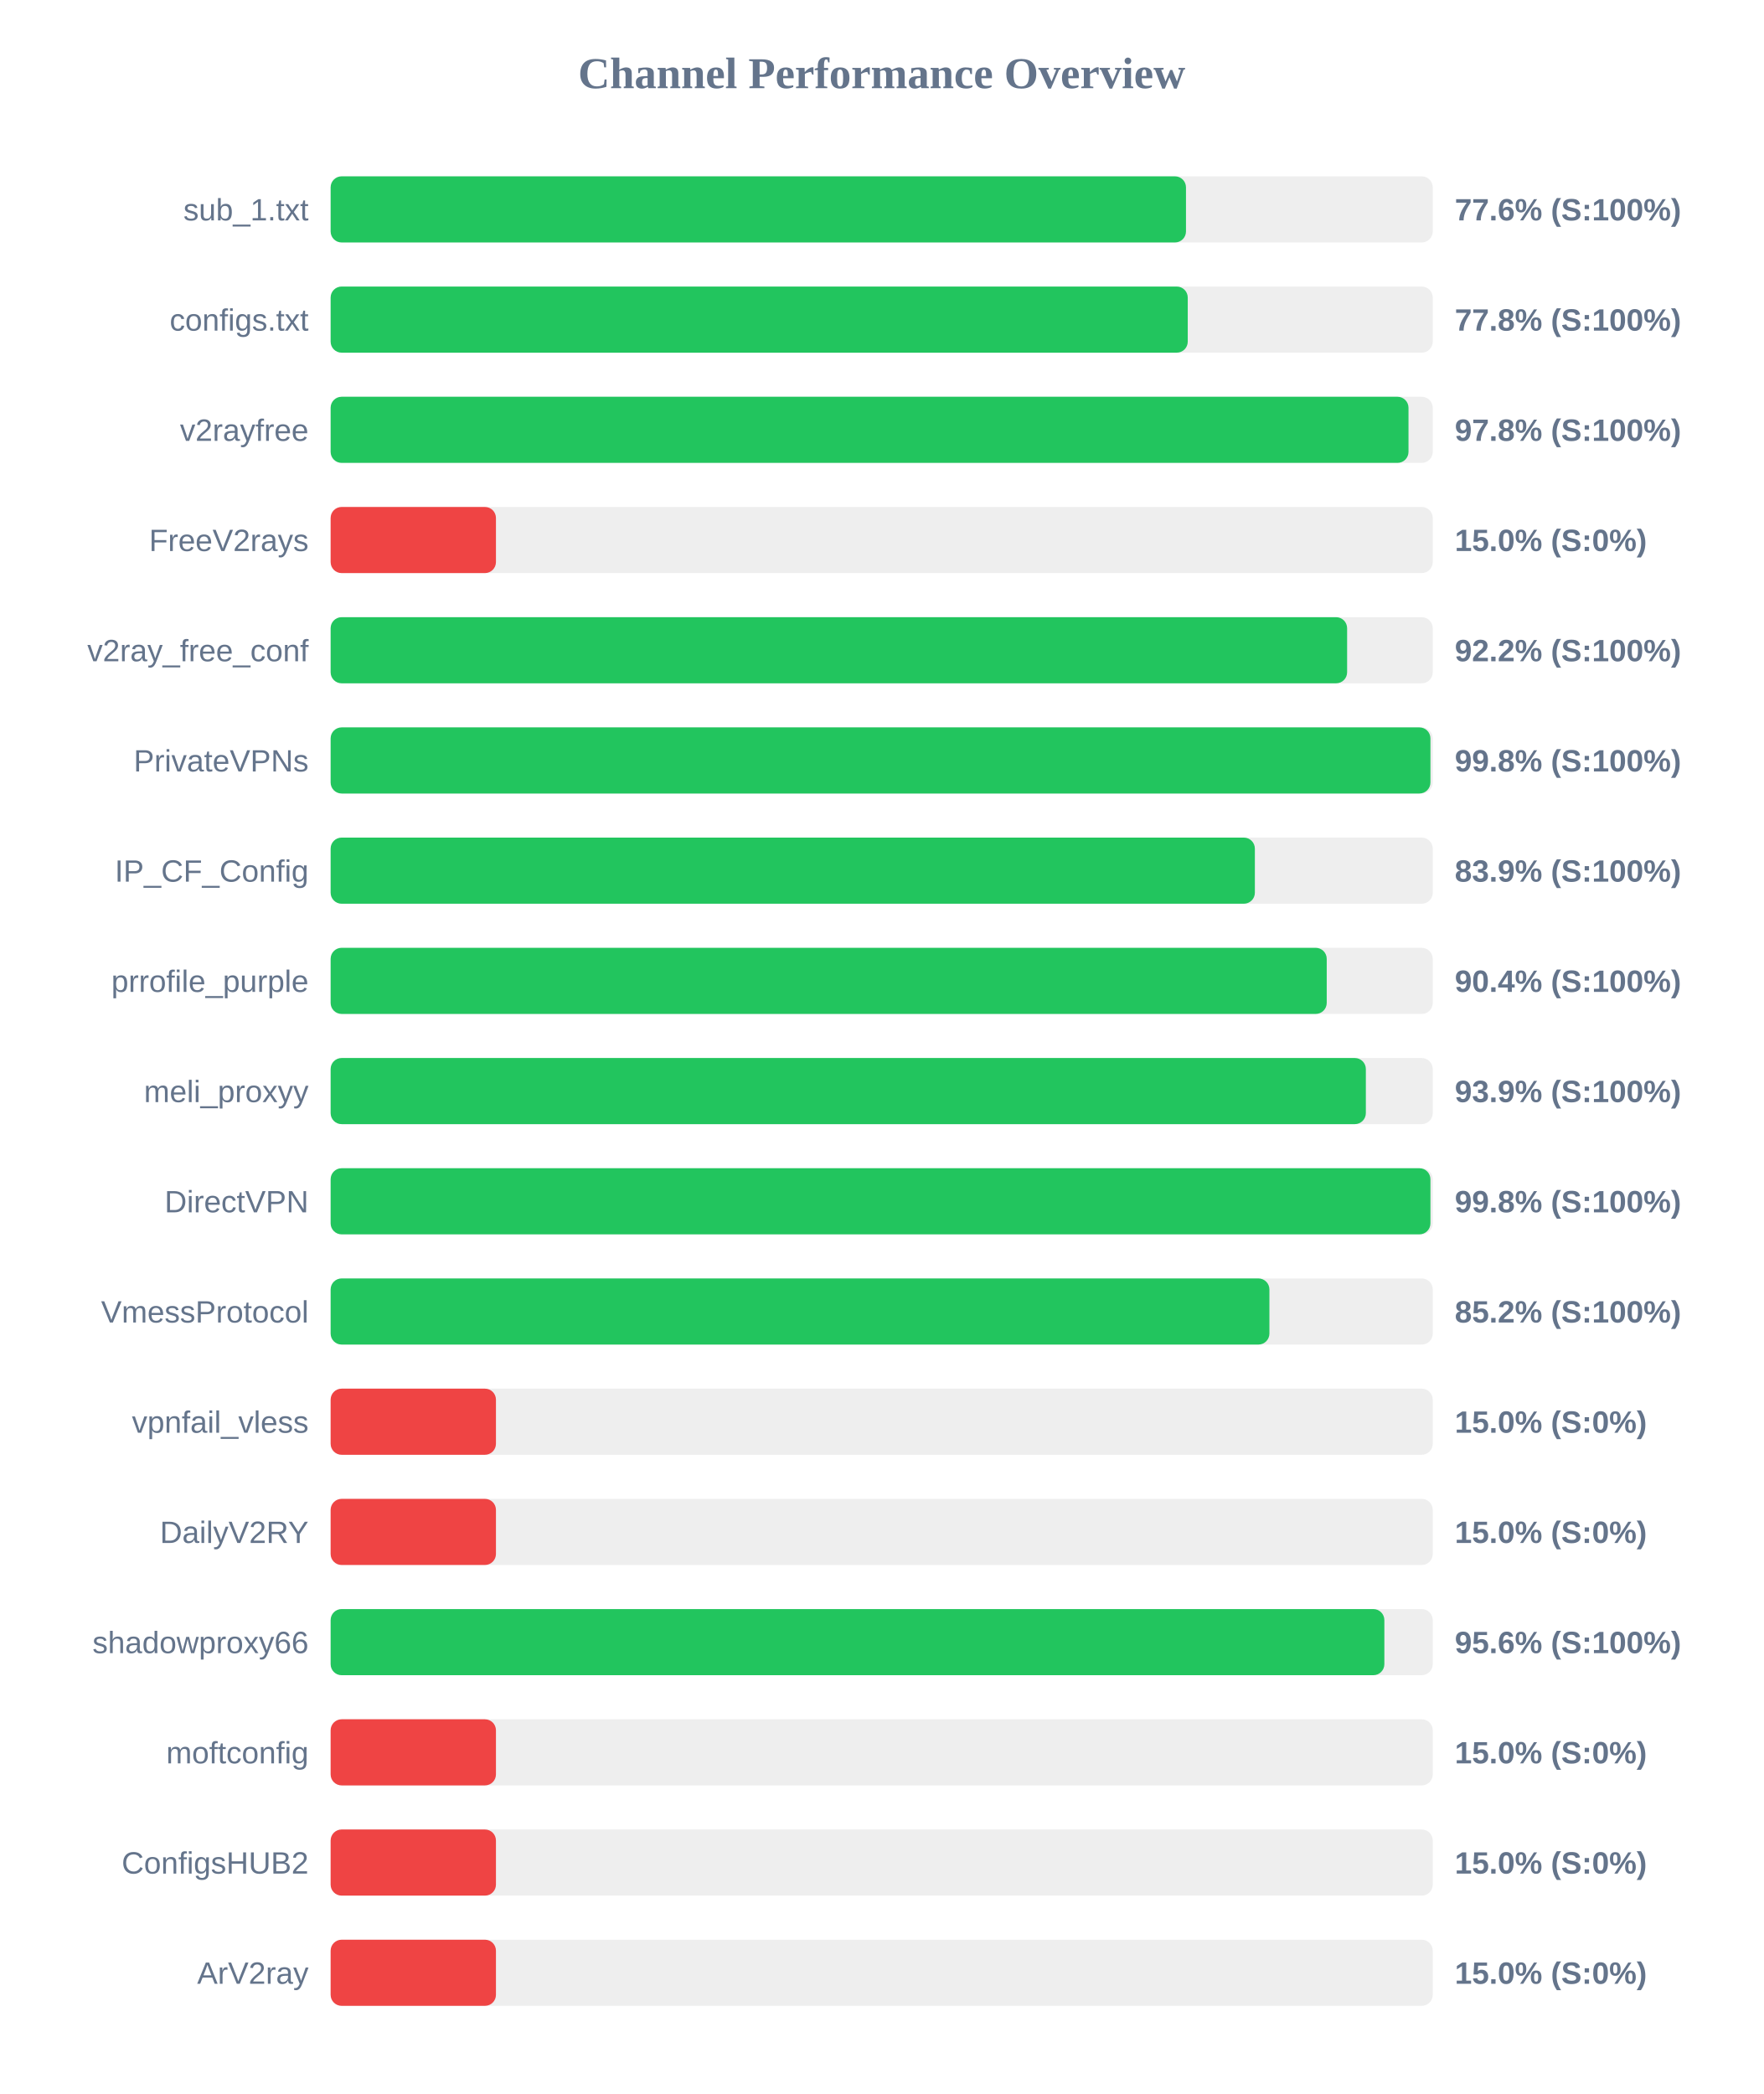
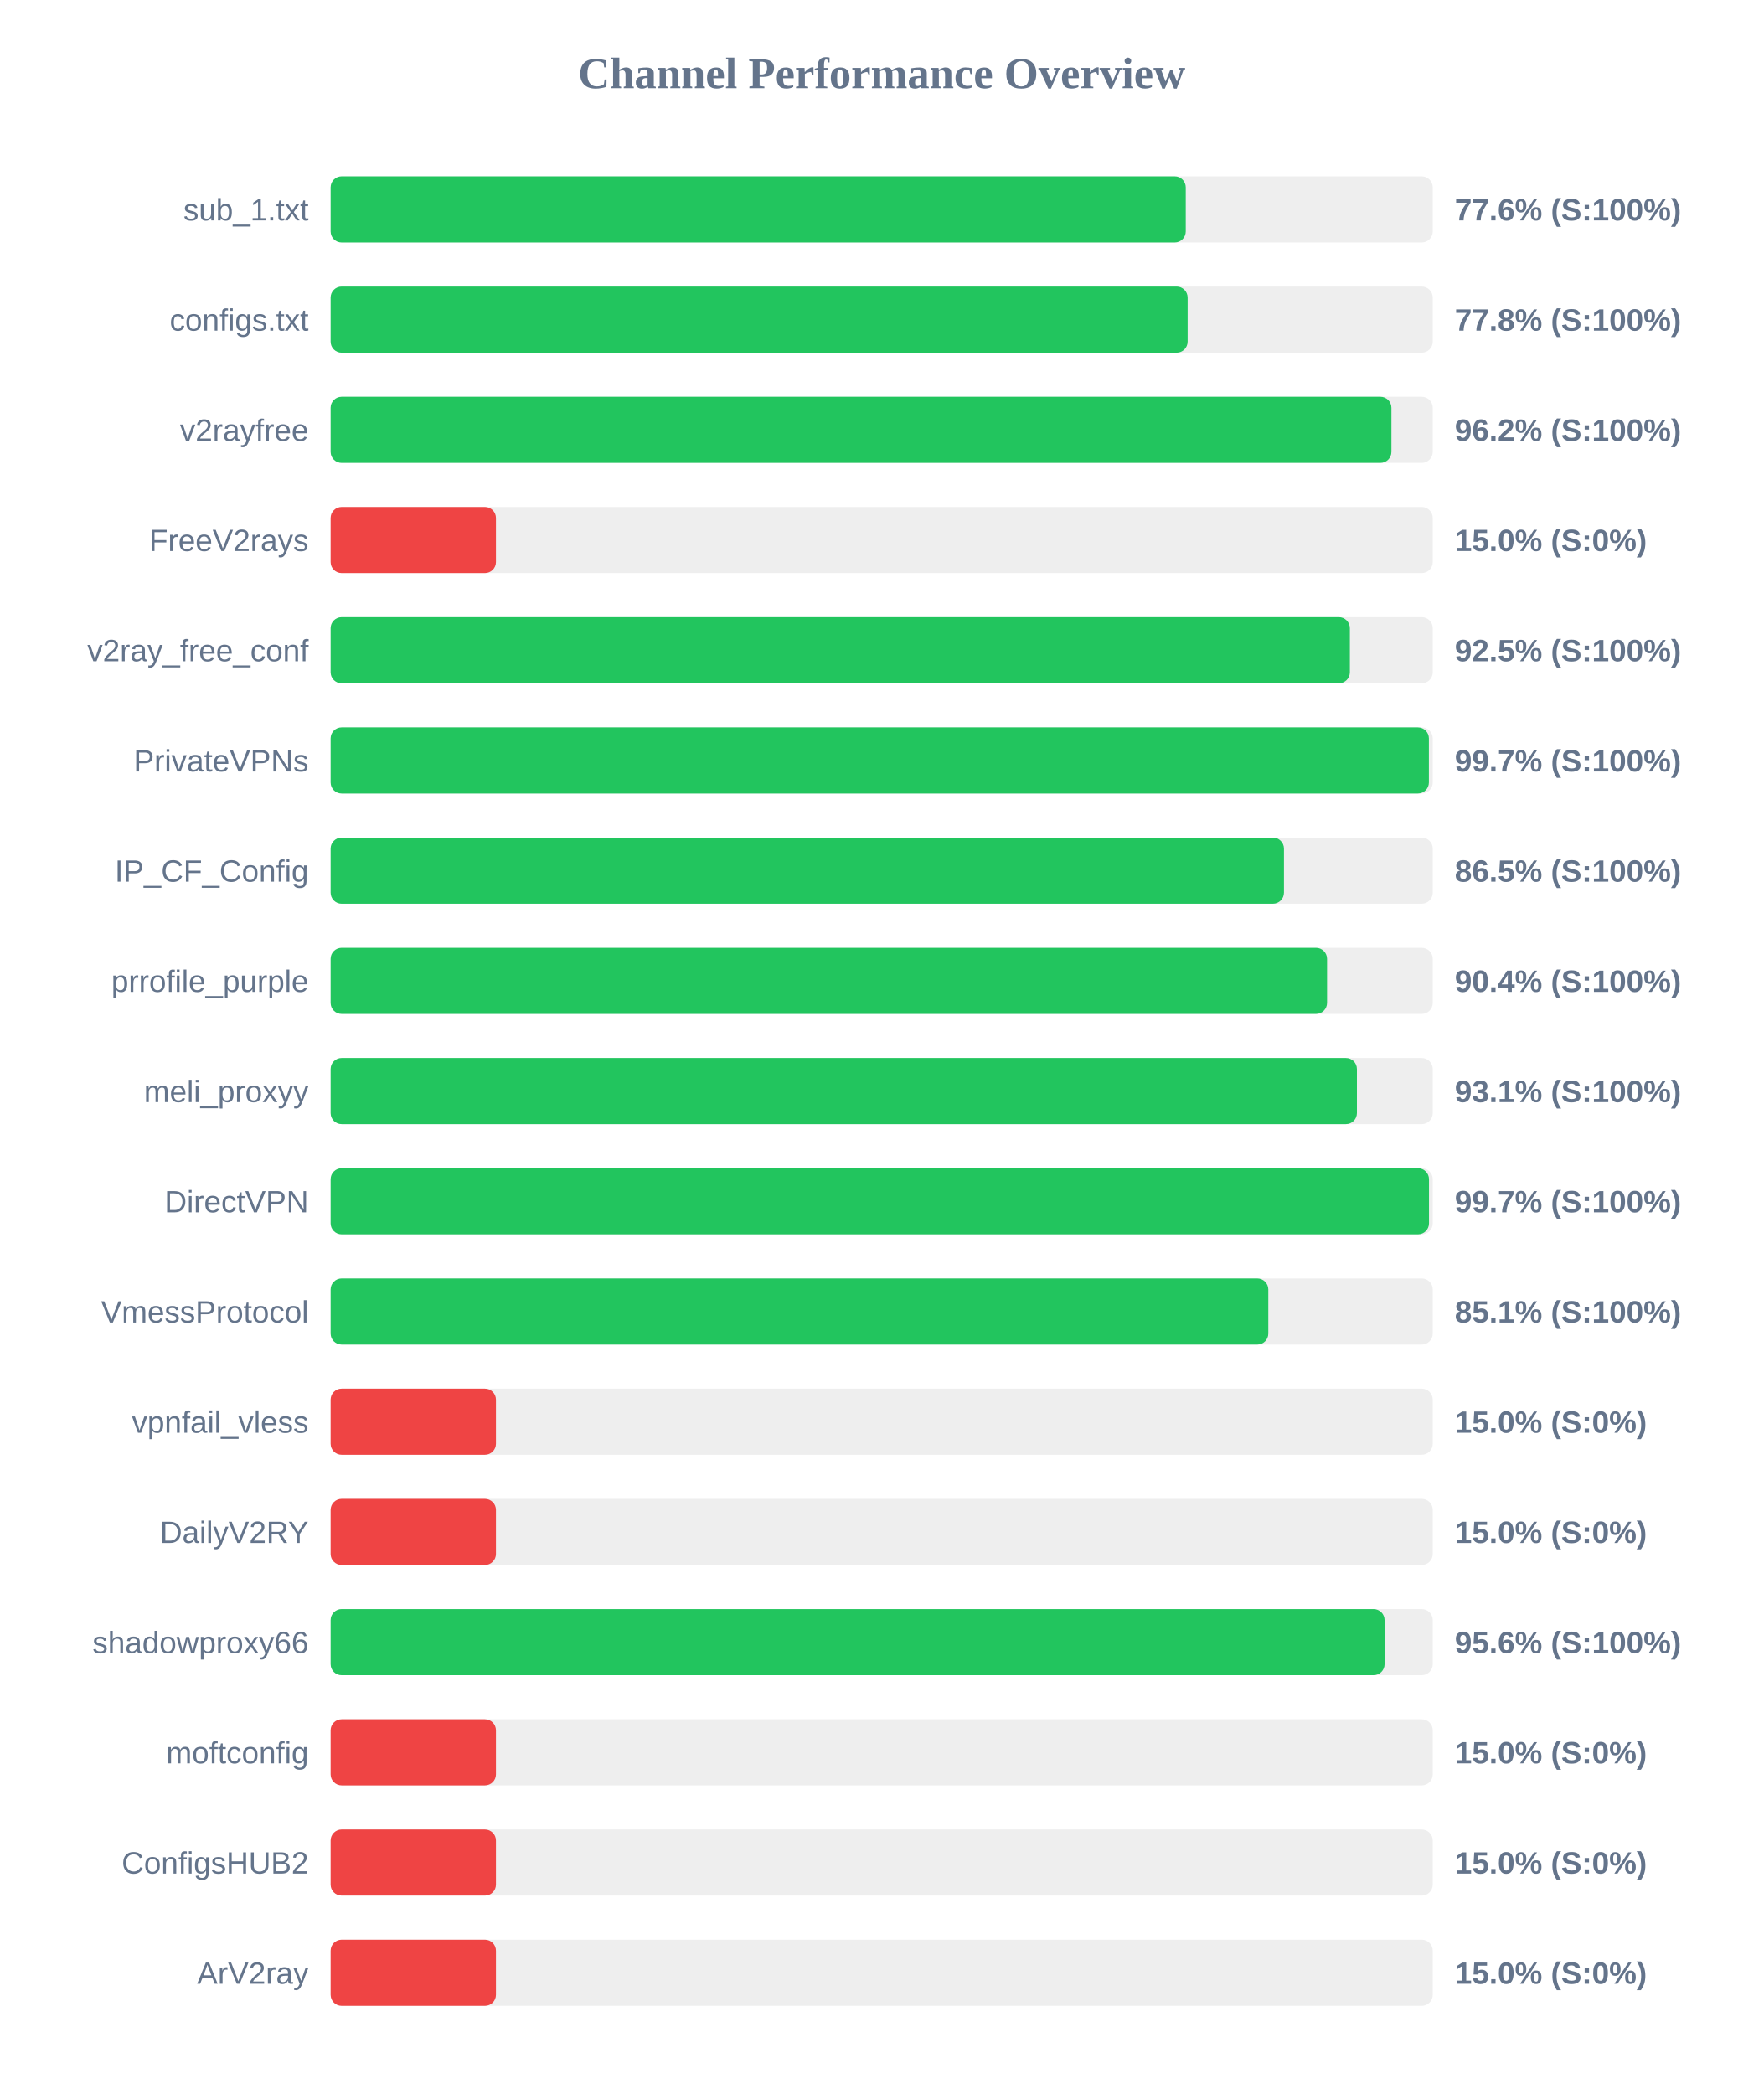
<svg xmlns="http://www.w3.org/2000/svg" width="800" height="950" version="1.1">
  <style>
        .row { font: 14px Arial; fill: #64748b; }
        .score { font: bold 14px Arial; fill: #64748b; }
    </style>
  <text x="400" y="40" text-anchor="middle" font-size="20px" font-weight="bold" fill="#64748b">Channel Performance Overview</text>
  <rect x="150" y="80" width="500" height="30" fill="#eee" rx="5" />
-   <rect x="150" y="80" width="388.05" height="30" fill="#22c55e" rx="5" />
+   <rect x="150" y="80" width="387.95" height="30" fill="#22c55e" rx="5" />
  <text x="140" y="100" text-anchor="end" class="row">sub_1.txt</text>
  <text x="660" y="100" text-anchor="start" class="score">77.6% (S:100%)</text>
  <rect x="150" y="130" width="500" height="30" fill="#eee" rx="5" />
-   <rect x="150" y="130" width="388.85" height="30" fill="#22c55e" rx="5" />
+   <rect x="150" y="130" width="388.8" height="30" fill="#22c55e" rx="5" />
  <text x="140" y="150" text-anchor="end" class="row">configs.txt</text>
  <text x="660" y="150" text-anchor="start" class="score">77.8% (S:100%)</text>
  <rect x="150" y="180" width="500" height="30" fill="#eee" rx="5" />
-   <rect x="150" y="180" width="489.0" height="30" fill="#22c55e" rx="5" />
+   <rect x="150" y="180" width="481.25" height="30" fill="#22c55e" rx="5" />
  <text x="140" y="200" text-anchor="end" class="row">v2rayfree</text>
-   <text x="660" y="200" text-anchor="start" class="score">97.8% (S:100%)</text>
+   <text x="660" y="200" text-anchor="start" class="score">96.2% (S:100%)</text>
  <rect x="150" y="230" width="500" height="30" fill="#eee" rx="5" />
  <rect x="150" y="230" width="75.0" height="30" fill="#ef4444" rx="5" />
  <text x="140" y="250" text-anchor="end" class="row">FreeV2rays</text>
  <text x="660" y="250" text-anchor="start" class="score">15.0% (S:0%)</text>
  <rect x="150" y="280" width="500" height="30" fill="#eee" rx="5" />
-   <rect x="150" y="280" width="461.15" height="30" fill="#22c55e" rx="5" />
+   <rect x="150" y="280" width="462.4" height="30" fill="#22c55e" rx="5" />
  <text x="140" y="300" text-anchor="end" class="row">v2ray_free_conf</text>
-   <text x="660" y="300" text-anchor="start" class="score">92.2% (S:100%)</text>
+   <text x="660" y="300" text-anchor="start" class="score">92.5% (S:100%)</text>
  <rect x="150" y="330" width="500" height="30" fill="#eee" rx="5" />
-   <rect x="150" y="330" width="498.95" height="30" fill="#22c55e" rx="5" />
+   <rect x="150" y="330" width="498.25" height="30" fill="#22c55e" rx="5" />
  <text x="140" y="350" text-anchor="end" class="row">PrivateVPNs</text>
-   <text x="660" y="350" text-anchor="start" class="score">99.8% (S:100%)</text>
+   <text x="660" y="350" text-anchor="start" class="score">99.7% (S:100%)</text>
  <rect x="150" y="380" width="500" height="30" fill="#eee" rx="5" />
-   <rect x="150" y="380" width="419.3" height="30" fill="#22c55e" rx="5" />
+   <rect x="150" y="380" width="432.5" height="30" fill="#22c55e" rx="5" />
  <text x="140" y="400" text-anchor="end" class="row">IP_CF_Config</text>
-   <text x="660" y="400" text-anchor="start" class="score">83.9% (S:100%)</text>
+   <text x="660" y="400" text-anchor="start" class="score">86.5% (S:100%)</text>
  <rect x="150" y="430" width="500" height="30" fill="#eee" rx="5" />
-   <rect x="150" y="430" width="451.9" height="30" fill="#22c55e" rx="5" />
+   <rect x="150" y="430" width="452.05" height="30" fill="#22c55e" rx="5" />
  <text x="140" y="450" text-anchor="end" class="row">prrofile_purple</text>
  <text x="660" y="450" text-anchor="start" class="score">90.4% (S:100%)</text>
  <rect x="150" y="480" width="500" height="30" fill="#eee" rx="5" />
-   <rect x="150" y="480" width="469.65" height="30" fill="#22c55e" rx="5" />
+   <rect x="150" y="480" width="465.6" height="30" fill="#22c55e" rx="5" />
  <text x="140" y="500" text-anchor="end" class="row">meli_proxyy</text>
-   <text x="660" y="500" text-anchor="start" class="score">93.9% (S:100%)</text>
+   <text x="660" y="500" text-anchor="start" class="score">93.1% (S:100%)</text>
  <rect x="150" y="530" width="500" height="30" fill="#eee" rx="5" />
-   <rect x="150" y="530" width="498.95" height="30" fill="#22c55e" rx="5" />
+   <rect x="150" y="530" width="498.3" height="30" fill="#22c55e" rx="5" />
  <text x="140" y="550" text-anchor="end" class="row">DirectVPN</text>
-   <text x="660" y="550" text-anchor="start" class="score">99.8% (S:100%)</text>
+   <text x="660" y="550" text-anchor="start" class="score">99.7% (S:100%)</text>
  <rect x="150" y="580" width="500" height="30" fill="#eee" rx="5" />
-   <rect x="150" y="580" width="425.9" height="30" fill="#22c55e" rx="5" />
+   <rect x="150" y="580" width="425.4" height="30" fill="#22c55e" rx="5" />
  <text x="140" y="600" text-anchor="end" class="row">VmessProtocol</text>
-   <text x="660" y="600" text-anchor="start" class="score">85.2% (S:100%)</text>
+   <text x="660" y="600" text-anchor="start" class="score">85.1% (S:100%)</text>
  <rect x="150" y="630" width="500" height="30" fill="#eee" rx="5" />
  <rect x="150" y="630" width="75.0" height="30" fill="#ef4444" rx="5" />
  <text x="140" y="650" text-anchor="end" class="row">vpnfail_vless</text>
  <text x="660" y="650" text-anchor="start" class="score">15.0% (S:0%)</text>
  <rect x="150" y="680" width="500" height="30" fill="#eee" rx="5" />
  <rect x="150" y="680" width="75.0" height="30" fill="#ef4444" rx="5" />
  <text x="140" y="700" text-anchor="end" class="row">DailyV2RY</text>
  <text x="660" y="700" text-anchor="start" class="score">15.0% (S:0%)</text>
  <rect x="150" y="730" width="500" height="30" fill="#eee" rx="5" />
-   <rect x="150" y="730" width="478.05" height="30" fill="#22c55e" rx="5" />
+   <rect x="150" y="730" width="478.15" height="30" fill="#22c55e" rx="5" />
  <text x="140" y="750" text-anchor="end" class="row">shadowproxy66</text>
  <text x="660" y="750" text-anchor="start" class="score">95.6% (S:100%)</text>
  <rect x="150" y="780" width="500" height="30" fill="#eee" rx="5" />
  <rect x="150" y="780" width="75.0" height="30" fill="#ef4444" rx="5" />
  <text x="140" y="800" text-anchor="end" class="row">moftconfig</text>
  <text x="660" y="800" text-anchor="start" class="score">15.0% (S:0%)</text>
  <rect x="150" y="830" width="500" height="30" fill="#eee" rx="5" />
  <rect x="150" y="830" width="75.0" height="30" fill="#ef4444" rx="5" />
  <text x="140" y="850" text-anchor="end" class="row">ConfigsHUB2</text>
  <text x="660" y="850" text-anchor="start" class="score">15.0% (S:0%)</text>
  <rect x="150" y="880" width="500" height="30" fill="#eee" rx="5" />
  <rect x="150" y="880" width="75.0" height="30" fill="#ef4444" rx="5" />
  <text x="140" y="900" text-anchor="end" class="row">ArV2ray</text>
  <text x="660" y="900" text-anchor="start" class="score">15.0% (S:0%)</text>
</svg>
